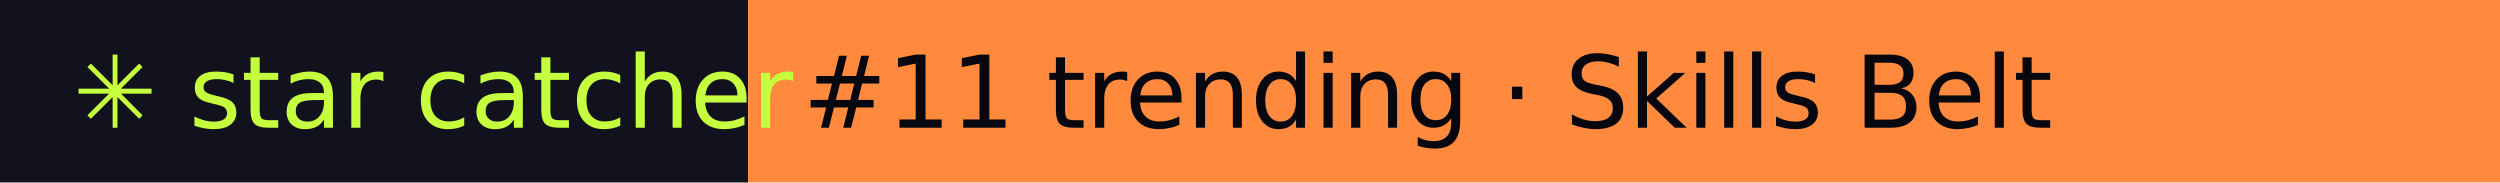
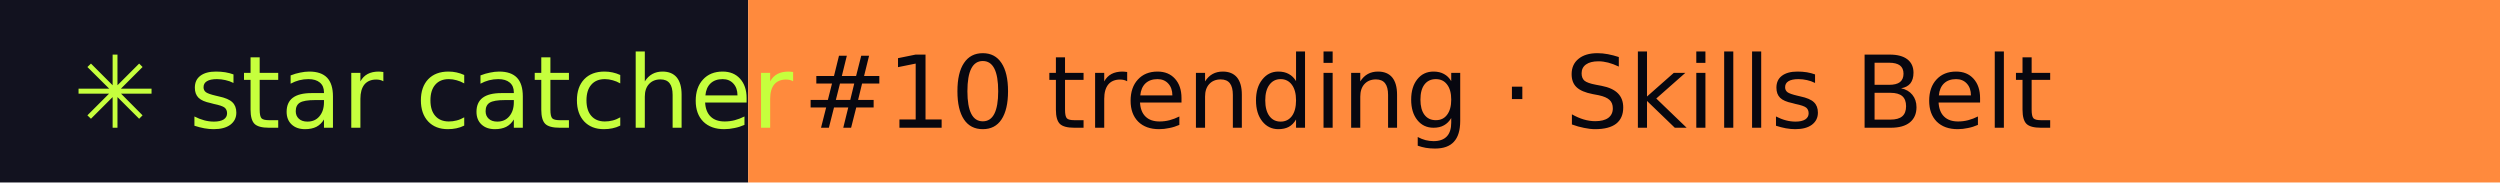
- <svg xmlns="http://www.w3.org/2000/svg" width="274" height="20" role="img" aria-label="star catcher: #11 trending · Skills Belt">
+ <svg xmlns="http://www.w3.org/2000/svg" width="274" height="20" role="img" aria-label="star catcher: #10 trending · Skills Belt">
  <rect width="82" height="20" fill="#12121F" />
  <rect x="82" width="192" height="20" fill="#FF8A3D" />
  <g font-family="Verdana,DejaVu Sans,sans-serif" font-size="11">
    <text x="8" y="14" fill="#C6FF3D">✳ star catcher</text>
-     <text x="88" y="14" fill="#07070F">#11 trending · Skills Belt</text>
+     <text x="88" y="14" fill="#07070F">#10 trending · Skills Belt</text>
  </g>
</svg>
